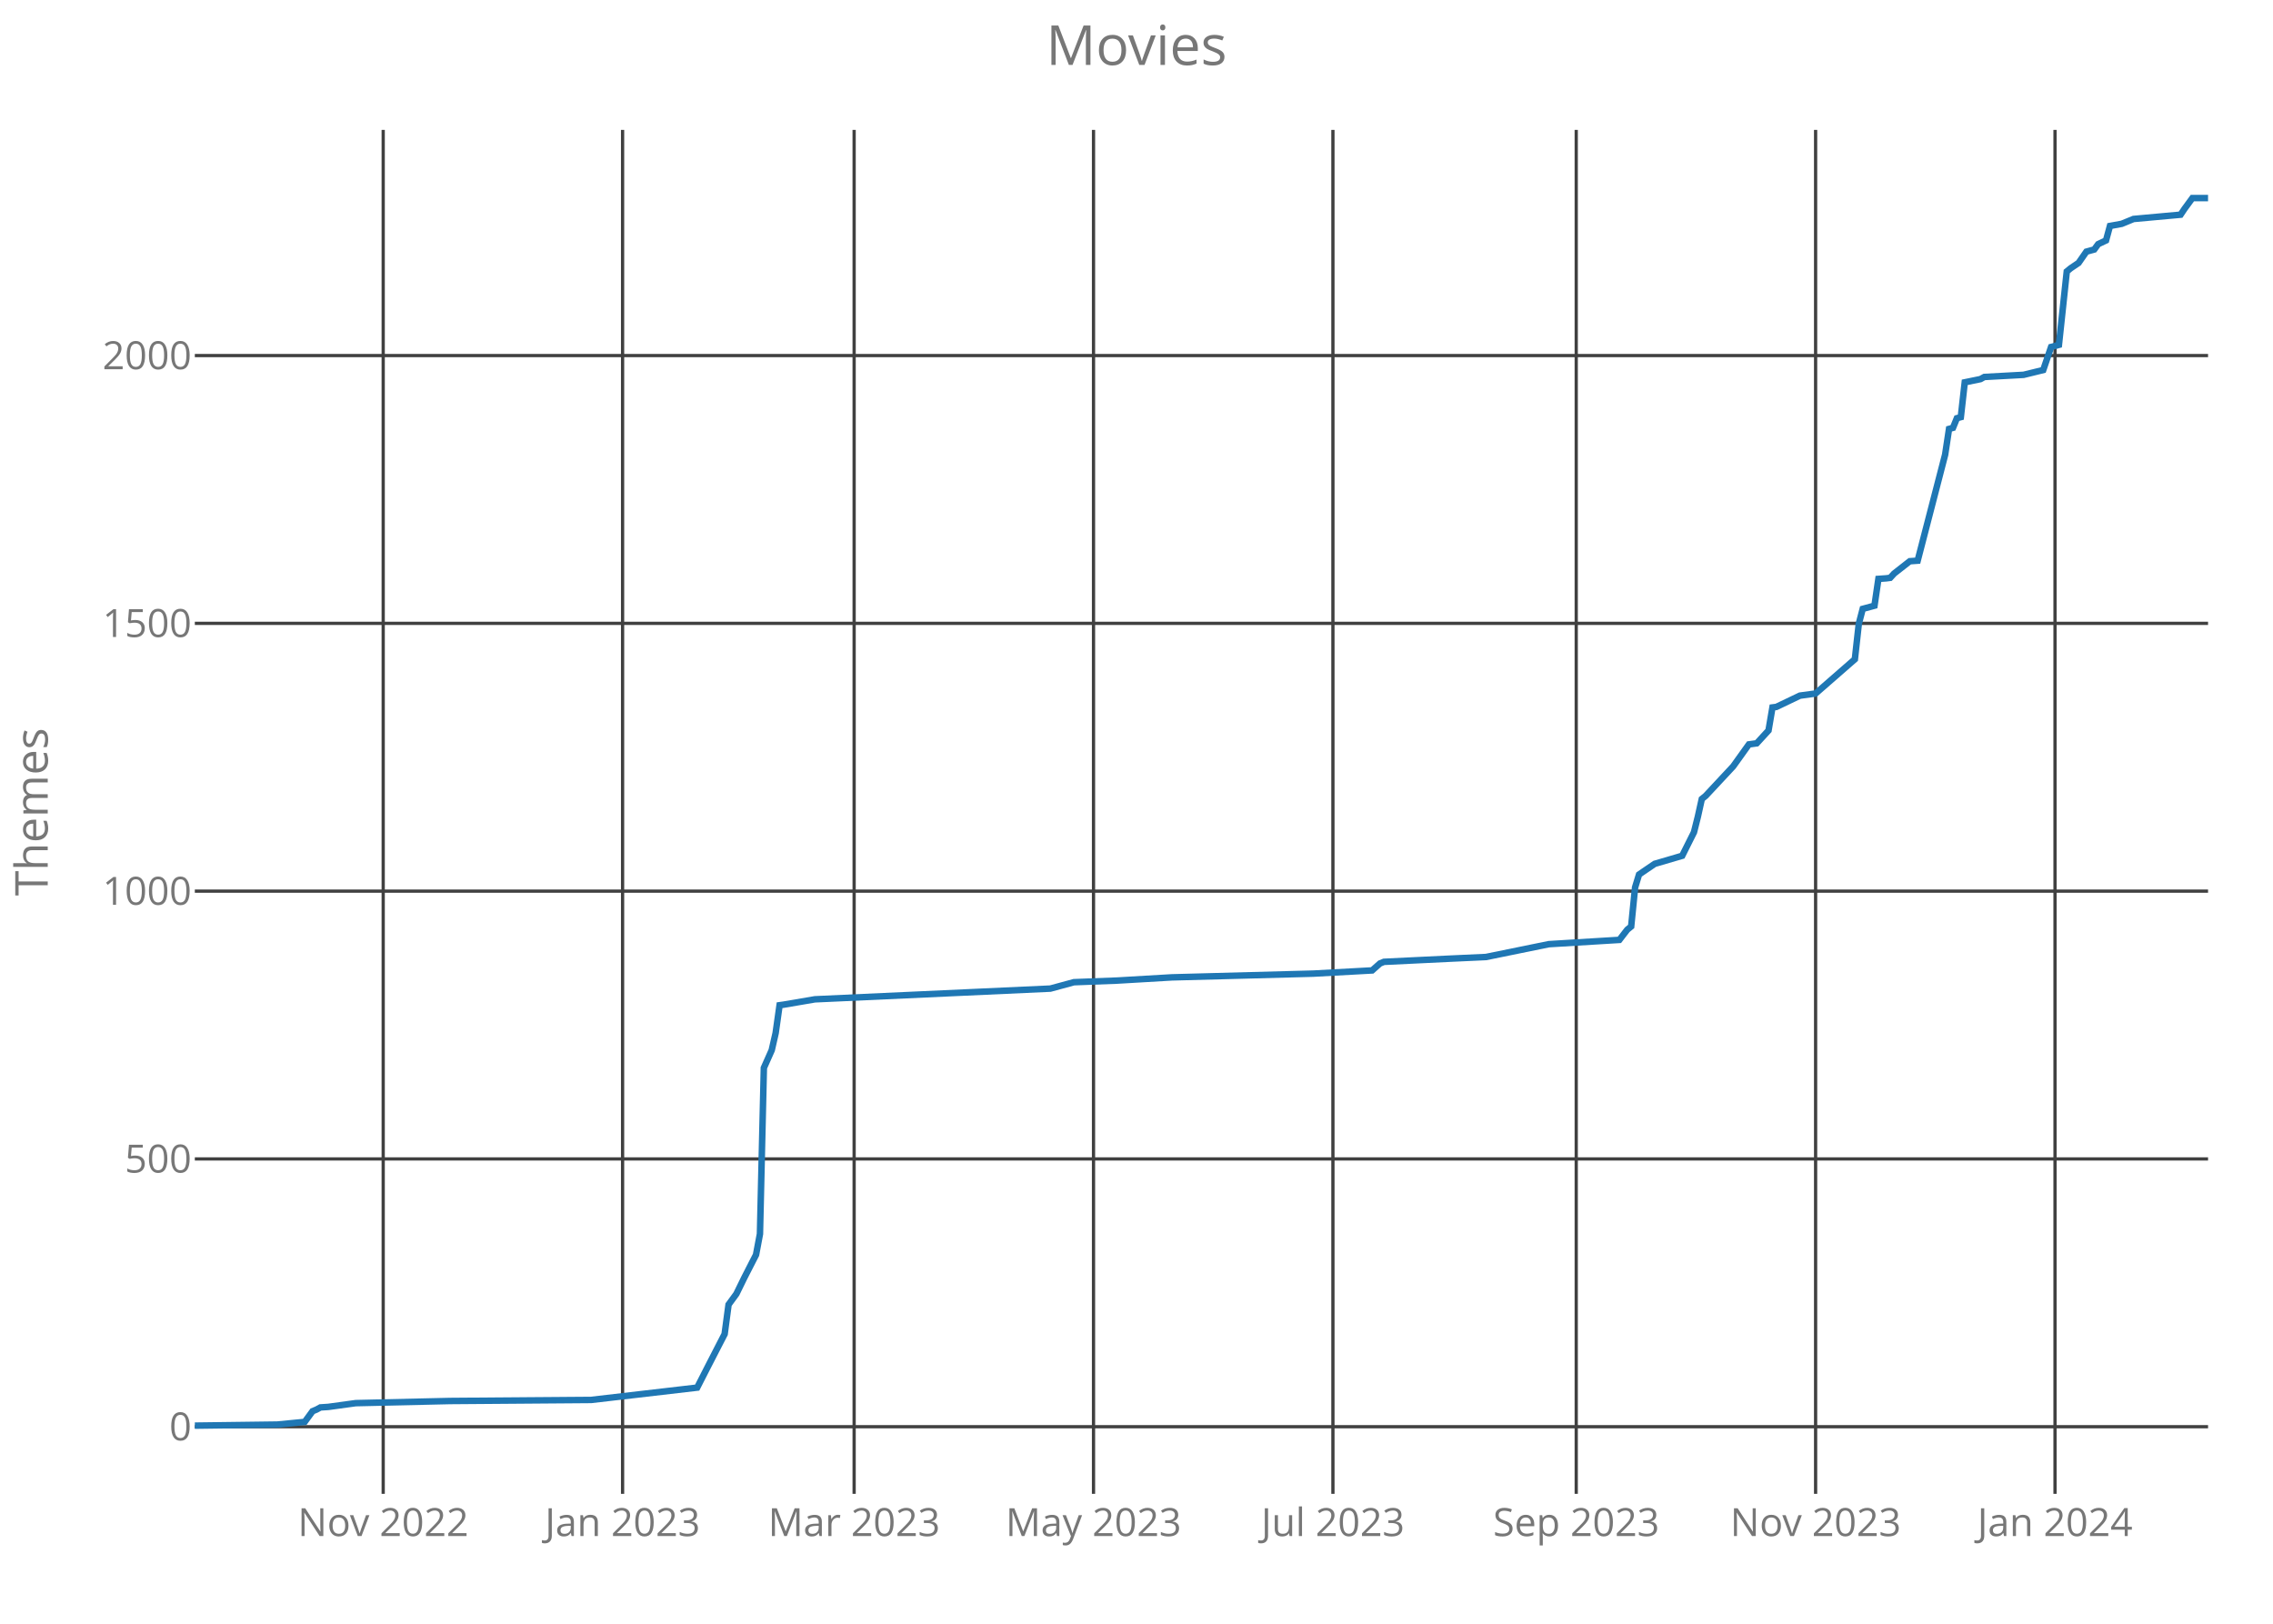
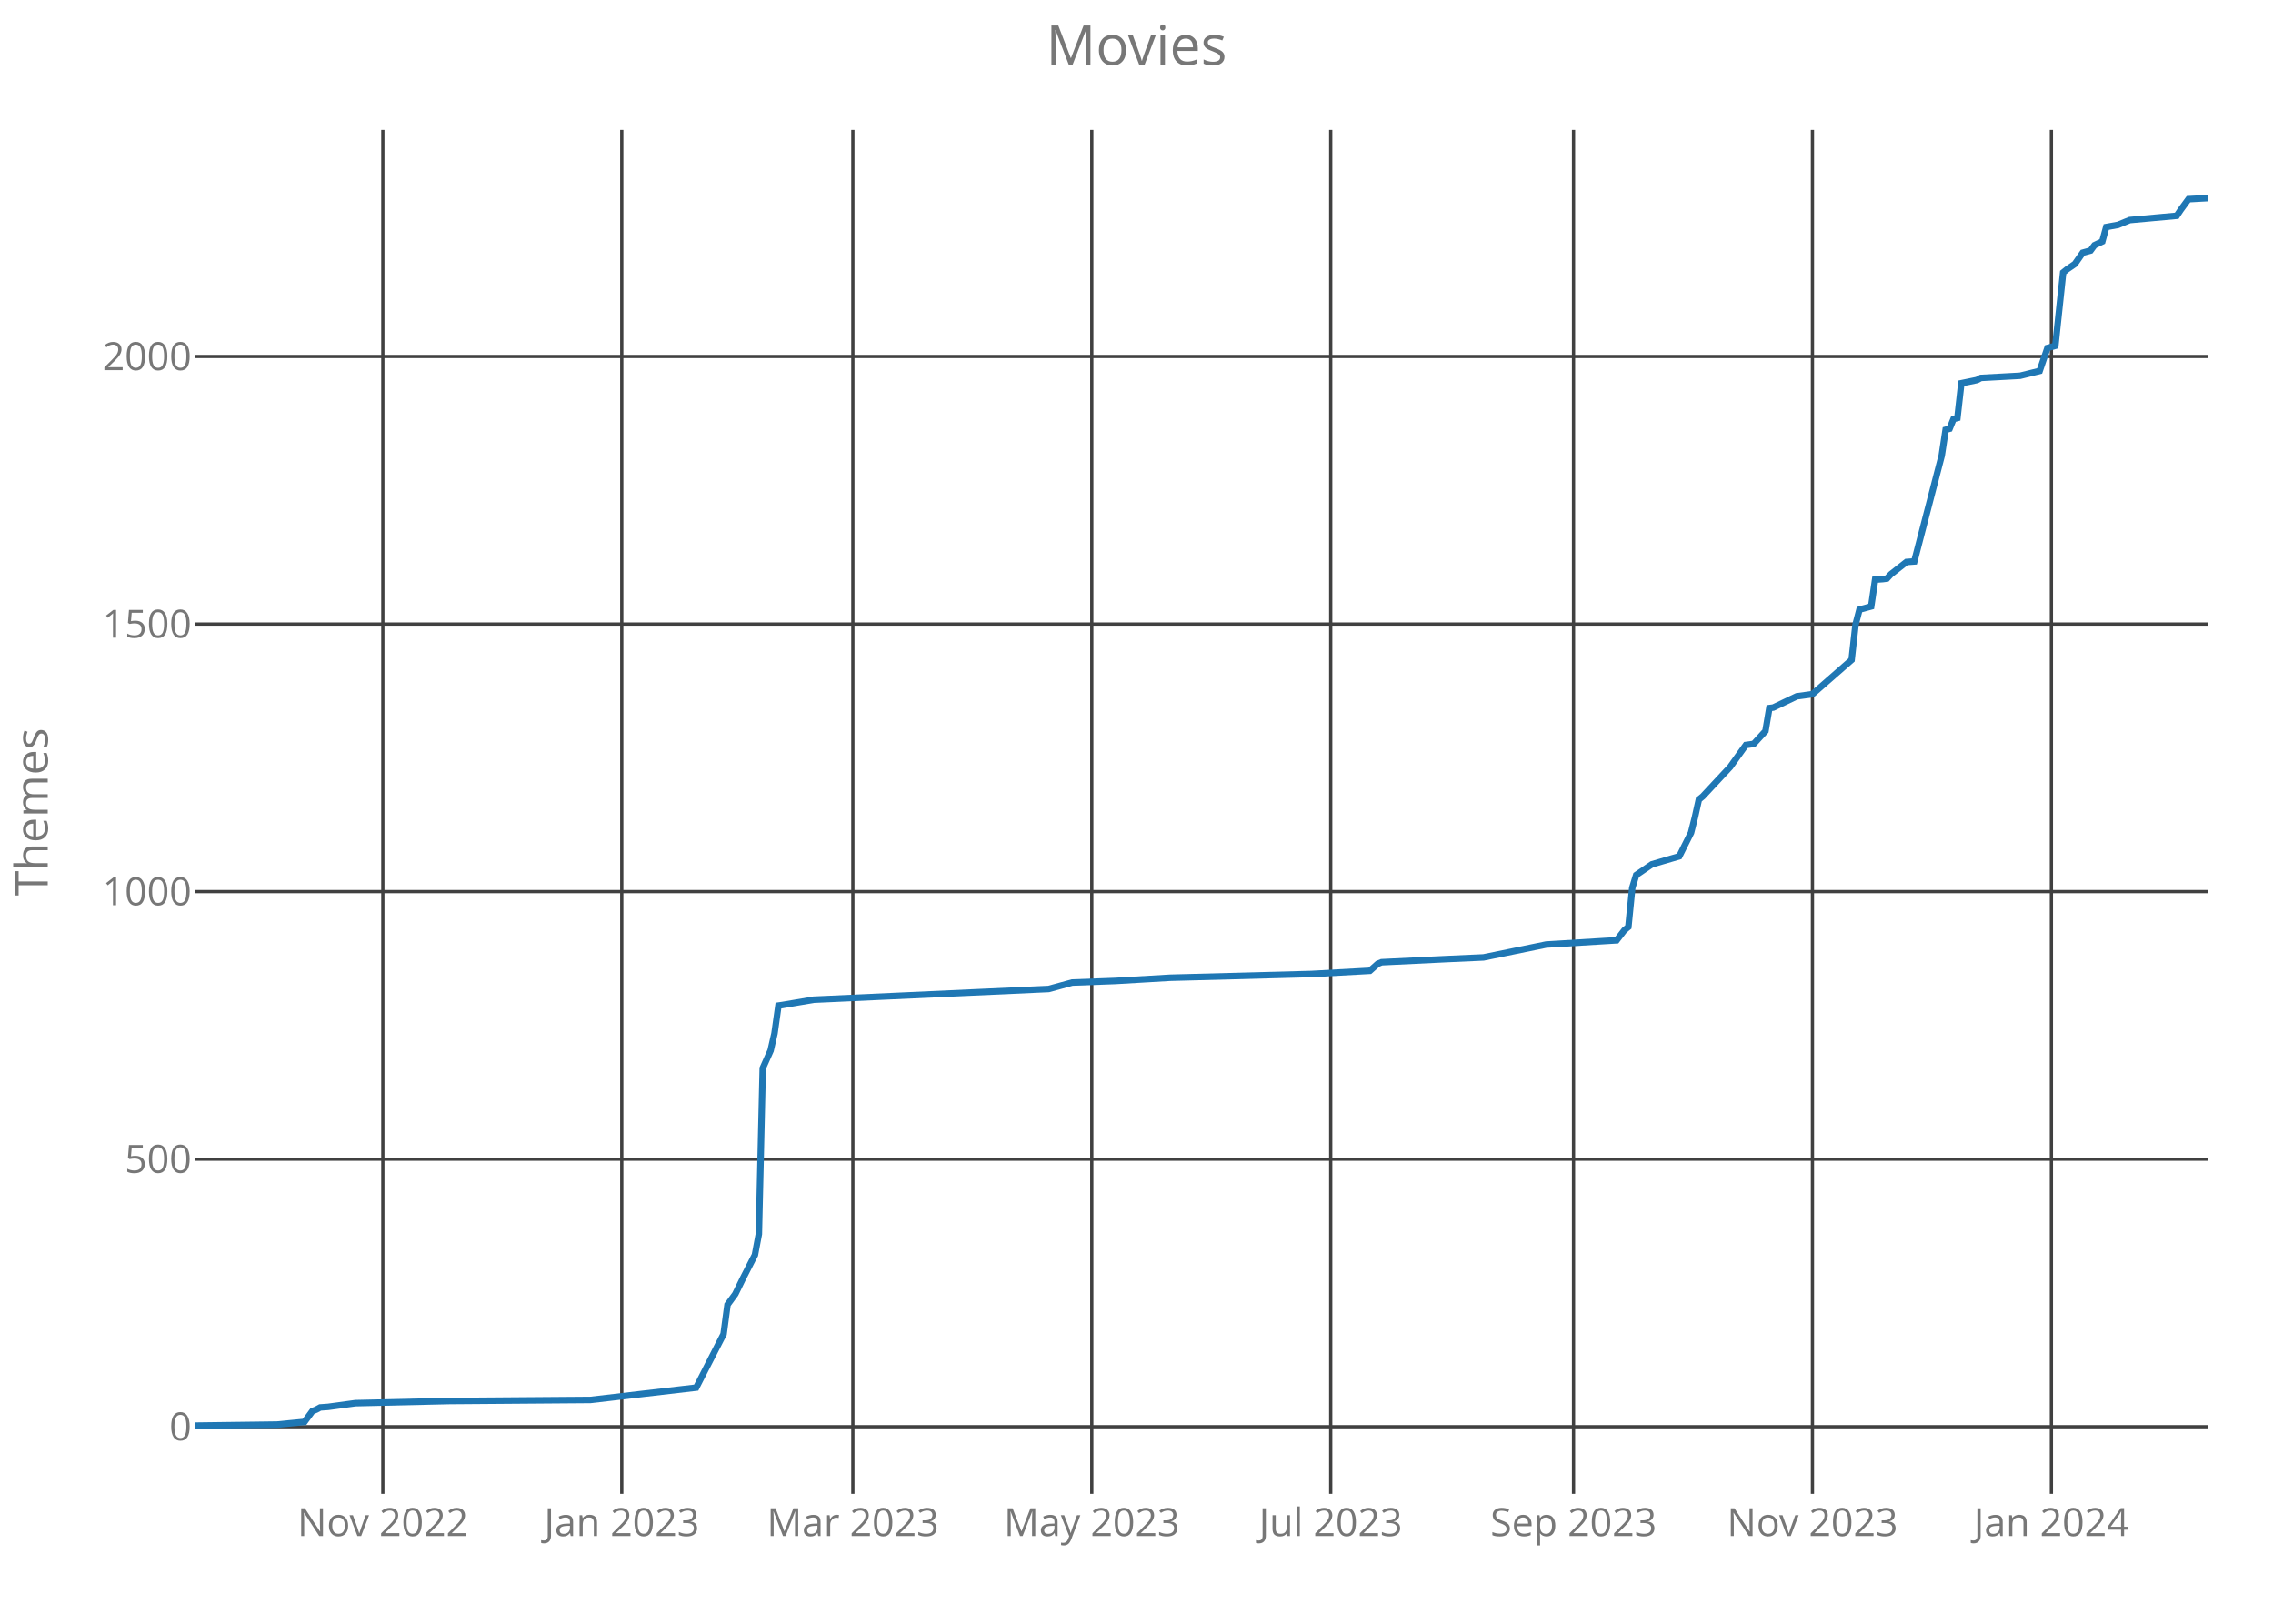
<svg xmlns="http://www.w3.org/2000/svg" class="main-svg" width="700" height="500" style="" viewBox="0 0 700 500">
  <rect x="0" y="0" width="700" height="500" style="fill: rgb(0, 0, 0); fill-opacity: 0;" />
-   <defs id="defs-56df74">
+   <defs id="defs-12187b">
    <g class="clips">
-       <clipPath id="clip56df74xyplot" class="plotclip">
+       <clipPath id="clip12187bxyplot" class="plotclip">
        <rect width="620" height="420" />
      </clipPath>
-       <clipPath class="axesclip" id="clip56df74x">
+       <clipPath class="axesclip" id="clip12187bx">
        <rect x="60" y="0" width="620" height="500" />
      </clipPath>
-       <clipPath class="axesclip" id="clip56df74y">
+       <clipPath class="axesclip" id="clip12187by">
        <rect x="0" y="40" width="700" height="420" />
      </clipPath>
-       <clipPath class="axesclip" id="clip56df74xy">
+       <clipPath class="axesclip" id="clip12187bxy">
        <rect x="60" y="40" width="620" height="420" />
      </clipPath>
    </g>
    <g class="gradients" />
  </defs>
  <g class="bglayer">
    <rect class="bg" x="60" y="40" width="620" height="420" style="fill: rgb(0, 0, 0); fill-opacity: 0; stroke-width: 0;" />
  </g>
  <g class="layer-below">
    <g class="imagelayer" />
    <g class="shapelayer" />
  </g>
  <g class="cartesianlayer">
    <g class="subplot xy">
      <g class="layer-subplot">
        <g class="shapelayer" />
        <g class="imagelayer" />
      </g>
      <g class="gridlayer">
        <g class="x">
-           <path class="xgrid crisp" transform="translate(118.01,0)" d="M0,40v420" style="stroke: rgb(64, 64, 64); stroke-opacity: 1; stroke-width: 1px;" />
-           <path class="xgrid crisp" transform="translate(191.73,0)" d="M0,40v420" style="stroke: rgb(64, 64, 64); stroke-opacity: 1; stroke-width: 1px;" />
-           <path class="xgrid crisp" transform="translate(263.04,0)" d="M0,40v420" style="stroke: rgb(64, 64, 64); stroke-opacity: 1; stroke-width: 1px;" />
-           <path class="xgrid crisp" transform="translate(336.76,0)" d="M0,40v420" style="stroke: rgb(64, 64, 64); stroke-opacity: 1; stroke-width: 1px;" />
-           <path class="xgrid crisp" transform="translate(410.49,0)" d="M0,40v420" style="stroke: rgb(64, 64, 64); stroke-opacity: 1; stroke-width: 1px;" />
-           <path class="xgrid crisp" transform="translate(485.42,0)" d="M0,40v420" style="stroke: rgb(64, 64, 64); stroke-opacity: 1; stroke-width: 1px;" />
-           <path class="xgrid crisp" transform="translate(559.14,0)" d="M0,40v420" style="stroke: rgb(64, 64, 64); stroke-opacity: 1; stroke-width: 1px;" />
-           <path class="xgrid crisp" transform="translate(632.87,0)" d="M0,40v420" style="stroke: rgb(64, 64, 64); stroke-opacity: 1; stroke-width: 1px;" />
+           <path class="xgrid crisp" transform="translate(117.9,0)" d="M0,40v420" style="stroke: rgb(64, 64, 64); stroke-opacity: 1; stroke-width: 1px;" />
+           <path class="xgrid crisp" transform="translate(191.48,0)" d="M0,40v420" style="stroke: rgb(64, 64, 64); stroke-opacity: 1; stroke-width: 1px;" />
+           <path class="xgrid crisp" transform="translate(262.65,0)" d="M0,40v420" style="stroke: rgb(64, 64, 64); stroke-opacity: 1; stroke-width: 1px;" />
+           <path class="xgrid crisp" transform="translate(336.23,0)" d="M0,40v420" style="stroke: rgb(64, 64, 64); stroke-opacity: 1; stroke-width: 1px;" />
+           <path class="xgrid crisp" transform="translate(409.81,0)" d="M0,40v420" style="stroke: rgb(64, 64, 64); stroke-opacity: 1; stroke-width: 1px;" />
+           <path class="xgrid crisp" transform="translate(484.59,0)" d="M0,40v420" style="stroke: rgb(64, 64, 64); stroke-opacity: 1; stroke-width: 1px;" />
+           <path class="xgrid crisp" transform="translate(558.17,0)" d="M0,40v420" style="stroke: rgb(64, 64, 64); stroke-opacity: 1; stroke-width: 1px;" />
+           <path class="xgrid crisp" transform="translate(631.75,0)" d="M0,40v420" style="stroke: rgb(64, 64, 64); stroke-opacity: 1; stroke-width: 1px;" />
        </g>
        <g class="y">
          <path class="ygrid crisp" transform="translate(0,439.33)" d="M60,0h620" style="stroke: rgb(64, 64, 64); stroke-opacity: 1; stroke-width: 1px;" />
-           <path class="ygrid crisp" transform="translate(0,356.87)" d="M60,0h620" style="stroke: rgb(64, 64, 64); stroke-opacity: 1; stroke-width: 1px;" />
-           <path class="ygrid crisp" transform="translate(0,274.41)" d="M60,0h620" style="stroke: rgb(64, 64, 64); stroke-opacity: 1; stroke-width: 1px;" />
-           <path class="ygrid crisp" transform="translate(0,191.95)" d="M60,0h620" style="stroke: rgb(64, 64, 64); stroke-opacity: 1; stroke-width: 1px;" />
-           <path class="ygrid crisp" transform="translate(0,109.49)" d="M60,0h620" style="stroke: rgb(64, 64, 64); stroke-opacity: 1; stroke-width: 1px;" />
+           <path class="ygrid crisp" transform="translate(0,356.94)" d="M60,0h620" style="stroke: rgb(64, 64, 64); stroke-opacity: 1; stroke-width: 1px;" />
+           <path class="ygrid crisp" transform="translate(0,274.55)" d="M60,0h620" style="stroke: rgb(64, 64, 64); stroke-opacity: 1; stroke-width: 1px;" />
+           <path class="ygrid crisp" transform="translate(0,192.16)" d="M60,0h620" style="stroke: rgb(64, 64, 64); stroke-opacity: 1; stroke-width: 1px;" />
+           <path class="ygrid crisp" transform="translate(0,109.77)" d="M60,0h620" style="stroke: rgb(64, 64, 64); stroke-opacity: 1; stroke-width: 1px;" />
        </g>
      </g>
      <g class="zerolinelayer" />
      <path class="xlines-below crisp" d="M0,0" style="fill: none;" />
      <path class="ylines-below crisp" d="M0,0" style="fill: none;" />
      <g class="overlines-below" />
      <g class="xaxislayer-below">
        <g class="xtick">
-           <text text-anchor="middle" x="0" y="473" transform="translate(118.01,0)" style="font-family: 'Open Sans'; font-size: 12px; fill: rgb(119, 119, 119); fill-opacity: 1; white-space: pre;">Nov 2022</text>
+           <text text-anchor="middle" x="0" y="473" transform="translate(117.9,0)" style="font-family: 'Open Sans'; font-size: 12px; fill: rgb(119, 119, 119); fill-opacity: 1; white-space: pre;">Nov 2022</text>
        </g>
        <g class="xtick">
-           <text text-anchor="middle" x="0" y="473" transform="translate(191.73,0)" style="font-family: 'Open Sans'; font-size: 12px; fill: rgb(119, 119, 119); fill-opacity: 1; white-space: pre;">Jan 2023</text>
+           <text text-anchor="middle" x="0" y="473" transform="translate(191.48,0)" style="font-family: 'Open Sans'; font-size: 12px; fill: rgb(119, 119, 119); fill-opacity: 1; white-space: pre;">Jan 2023</text>
        </g>
        <g class="xtick">
-           <text text-anchor="middle" x="0" y="473" transform="translate(263.04,0)" style="font-family: 'Open Sans'; font-size: 12px; fill: rgb(119, 119, 119); fill-opacity: 1; white-space: pre;">Mar 2023</text>
+           <text text-anchor="middle" x="0" y="473" transform="translate(262.65,0)" style="font-family: 'Open Sans'; font-size: 12px; fill: rgb(119, 119, 119); fill-opacity: 1; white-space: pre;">Mar 2023</text>
        </g>
        <g class="xtick">
-           <text text-anchor="middle" x="0" y="473" transform="translate(336.76,0)" style="font-family: 'Open Sans'; font-size: 12px; fill: rgb(119, 119, 119); fill-opacity: 1; white-space: pre;">May 2023</text>
+           <text text-anchor="middle" x="0" y="473" transform="translate(336.23,0)" style="font-family: 'Open Sans'; font-size: 12px; fill: rgb(119, 119, 119); fill-opacity: 1; white-space: pre;">May 2023</text>
        </g>
        <g class="xtick">
-           <text text-anchor="middle" x="0" y="473" transform="translate(410.49,0)" style="font-family: 'Open Sans'; font-size: 12px; fill: rgb(119, 119, 119); fill-opacity: 1; white-space: pre;">Jul 2023</text>
+           <text text-anchor="middle" x="0" y="473" transform="translate(409.81,0)" style="font-family: 'Open Sans'; font-size: 12px; fill: rgb(119, 119, 119); fill-opacity: 1; white-space: pre;">Jul 2023</text>
        </g>
        <g class="xtick">
-           <text text-anchor="middle" x="0" y="473" transform="translate(485.42,0)" style="font-family: 'Open Sans'; font-size: 12px; fill: rgb(119, 119, 119); fill-opacity: 1; white-space: pre;">Sep 2023</text>
+           <text text-anchor="middle" x="0" y="473" transform="translate(484.59,0)" style="font-family: 'Open Sans'; font-size: 12px; fill: rgb(119, 119, 119); fill-opacity: 1; white-space: pre;">Sep 2023</text>
        </g>
        <g class="xtick">
-           <text text-anchor="middle" x="0" y="473" transform="translate(559.14,0)" style="font-family: 'Open Sans'; font-size: 12px; fill: rgb(119, 119, 119); fill-opacity: 1; white-space: pre;">Nov 2023</text>
+           <text text-anchor="middle" x="0" y="473" transform="translate(558.17,0)" style="font-family: 'Open Sans'; font-size: 12px; fill: rgb(119, 119, 119); fill-opacity: 1; white-space: pre;">Nov 2023</text>
        </g>
        <g class="xtick">
-           <text text-anchor="middle" x="0" y="473" transform="translate(632.87,0)" style="font-family: 'Open Sans'; font-size: 12px; fill: rgb(119, 119, 119); fill-opacity: 1; white-space: pre;">Jan 2024</text>
+           <text text-anchor="middle" x="0" y="473" transform="translate(631.75,0)" style="font-family: 'Open Sans'; font-size: 12px; fill: rgb(119, 119, 119); fill-opacity: 1; white-space: pre;">Jan 2024</text>
        </g>
      </g>
      <g class="yaxislayer-below">
        <g class="ytick">
          <text text-anchor="end" x="59" y="4.2" transform="translate(0,439.33)" style="font-family: 'Open Sans'; font-size: 12px; fill: rgb(119, 119, 119); fill-opacity: 1; white-space: pre;">0</text>
        </g>
        <g class="ytick">
-           <text text-anchor="end" x="59" y="4.2" transform="translate(0,356.87)" style="font-family: 'Open Sans'; font-size: 12px; fill: rgb(119, 119, 119); fill-opacity: 1; white-space: pre;">500</text>
+           <text text-anchor="end" x="59" y="4.2" transform="translate(0,356.94)" style="font-family: 'Open Sans'; font-size: 12px; fill: rgb(119, 119, 119); fill-opacity: 1; white-space: pre;">500</text>
        </g>
        <g class="ytick">
-           <text text-anchor="end" x="59" y="4.2" transform="translate(0,274.41)" style="font-family: 'Open Sans'; font-size: 12px; fill: rgb(119, 119, 119); fill-opacity: 1; white-space: pre;">1000</text>
+           <text text-anchor="end" x="59" y="4.2" transform="translate(0,274.55)" style="font-family: 'Open Sans'; font-size: 12px; fill: rgb(119, 119, 119); fill-opacity: 1; white-space: pre;">1000</text>
        </g>
        <g class="ytick">
-           <text text-anchor="end" x="59" y="4.2" transform="translate(0,191.95)" style="font-family: 'Open Sans'; font-size: 12px; fill: rgb(119, 119, 119); fill-opacity: 1; white-space: pre;">1500</text>
+           <text text-anchor="end" x="59" y="4.2" transform="translate(0,192.16)" style="font-family: 'Open Sans'; font-size: 12px; fill: rgb(119, 119, 119); fill-opacity: 1; white-space: pre;">1500</text>
        </g>
        <g class="ytick">
-           <text text-anchor="end" x="59" y="4.2" transform="translate(0,109.49)" style="font-family: 'Open Sans'; font-size: 12px; fill: rgb(119, 119, 119); fill-opacity: 1; white-space: pre;">2000</text>
+           <text text-anchor="end" x="59" y="4.2" transform="translate(0,109.77)" style="font-family: 'Open Sans'; font-size: 12px; fill: rgb(119, 119, 119); fill-opacity: 1; white-space: pre;">2000</text>
        </g>
      </g>
      <g class="overaxes-below" />
-       <g class="plot" transform="translate(60,40)" clip-path="url('#clip56df74xyplot')">
+       <g class="plot" transform="translate(60,40)" clip-path="url('#clip12187bxyplot')">
        <g class="scatterlayer mlayer">
-           <g class="trace scatter traceb8d8fa" style="stroke-miterlimit: 2; opacity: 1;">
+           <g class="trace scatter trace46f1ae" style="stroke-miterlimit: 2; opacity: 1;">
            <g class="fills" />
            <g class="errorbars" />
            <g class="lines">
-               <path class="js-line" d="M0,399L25.38,398.67L33.84,397.85L36.26,394.55L37.47,394.05L38.67,393.39L41.09,393.23L49.55,392.07L78.56,391.41L122.07,391.08L154.7,387.29L158.32,380.2L163.16,370.8L164.37,361.73L166.78,358.43L169.2,353.48L172.83,346.39L174.04,339.96L175.24,288.83L177.66,283.39L178.87,278.11L180.08,269.54L181.29,269.37L190.96,267.72L263.47,264.42L270.72,262.45L284.02,261.95L300.94,260.96L344.44,259.81L362.57,258.82L364.99,256.67L366.2,256.18L386.74,255.19L397.62,254.69L416.96,250.74L438.71,249.42L441.13,246.28L442.34,245.29L443.55,233.25L444.76,229.3L445.96,228.47L449.59,226L458.05,223.52L461.68,216.27L462.88,211.48L464.09,206.04L465.3,205.05L473.76,195.98L478.6,189.22L481.01,188.89L484.64,184.93L485.85,177.84L487.06,177.68L494.31,174.21L499.14,173.55L511.23,163L512.44,152.11L513.65,147.49L517.27,146.51L518.48,138.26L520.9,138.09L522.11,137.93L523.31,136.61L528.15,132.82L530.57,132.65L539.03,100L540.23,92.08L541.44,91.75L542.65,88.78L543.86,88.45L545.07,77.73L549.9,76.74L551.11,76.08L563.2,75.42L569.24,73.94L571.66,66.85L574.07,66.19L576.49,43.59L577.7,42.6L580.12,40.96L582.53,37.49L584.95,36.83L586.16,35.18L588.58,34.03L589.79,29.58L593.41,28.92L597.04,27.43L611.54,26.11L612.75,24.3L615.17,21L620,21" style="vector-effect: non-scaling-stroke; fill: none; stroke: rgb(31, 119, 180); stroke-opacity: 1; stroke-width: 2px; opacity: 1;" />
+               <path class="js-line" d="M0,399L25.33,398.67L33.77,397.85L36.19,394.55L37.39,394.06L38.6,393.4L41.01,393.23L49.46,392.08L78.4,391.42L121.83,391.09L154.4,387.3L158.02,380.22L162.84,370.82L164.05,361.76L166.46,358.46L168.87,353.52L172.49,346.44L173.7,340.01L174.9,288.93L177.32,283.49L178.52,278.22L179.73,269.65L180.93,269.48L190.58,267.84L262.96,264.54L270.19,262.56L283.46,262.07L300.35,261.08L343.77,259.93L361.87,258.94L364.28,256.8L365.49,256.3L385.99,255.31L396.85,254.82L416.15,250.86L437.86,249.55L440.27,246.42L441.48,245.43L442.68,233.4L443.89,229.44L445.1,228.62L448.72,226.15L457.16,223.68L460.78,216.43L461.98,211.65L463.19,206.21L464.4,205.22L472.84,196.16L477.67,189.4L480.08,189.07L483.7,185.12L484.9,178.03L486.11,177.87L493.35,174.41L498.17,173.75L510.23,163.2L511.44,152.33L512.65,147.71L516.26,146.73L517.47,138.49L519.88,138.32L521.09,138.16L522.3,136.84L527.12,133.05L529.53,132.88L537.98,100.26L539.18,92.35L540.39,92.02L541.6,89.05L542.8,88.72L544.01,78.01L548.83,77.02L550.04,76.37L562.1,75.71L568.13,74.22L570.54,67.14L572.96,66.48L575.37,43.9L576.58,42.92L578.99,41.27L581.4,37.81L583.81,37.15L585.02,35.5L587.43,34.35L588.64,29.9L592.26,29.24L595.88,27.76L610.35,26.44L611.56,24.63L613.97,21.33L620,21" style="vector-effect: non-scaling-stroke; fill: none; stroke: rgb(31, 119, 180); stroke-opacity: 1; stroke-width: 2px; opacity: 1;" />
            </g>
            <g class="points" />
            <g class="text" />
          </g>
        </g>
      </g>
      <g class="overplot" />
      <path class="xlines-above" />
      <path class="ylines-above" />
      <g class="overlines-above" />
      <g class="xaxislayer-above" />
      <g class="yaxislayer-above" />
      <g class="overaxes-above" />
    </g>
  </g>
  <g class="polarlayer" />
  <g class="ternarylayer" />
  <g class="geolayer" />
  <g class="funnelarealayer" />
  <g class="pielayer" />
  <g class="treemaplayer" />
  <g class="sunburstlayer" />
  <g class="glimages" />
-   <defs id="topdefs-56df74">
+   <defs id="topdefs-12187b">
    <g class="clips" />
  </defs>
  <g class="layer-above">
    <g class="imagelayer" />
    <g class="shapelayer" />
  </g>
  <g class="infolayer">
    <g class="g-gtitle">
      <text class="gtitle" x="350" y="20" text-anchor="middle" dy="0em" style="font-family: 'Open Sans'; font-size: 17px; fill: rgb(119, 119, 119); opacity: 1; font-weight: normal; white-space: pre;">Movies</text>
    </g>
    <g class="g-xtitle" />
    <g class="g-ytitle">
      <text class="ytitle" transform="rotate(-90,14.7,250)" x="14.7" y="250" text-anchor="middle" style="font-family: 'Open Sans'; font-size: 14px; fill: rgb(119, 119, 119); opacity: 1; font-weight: normal; white-space: pre;">Themes</text>
    </g>
  </g>
</svg>
